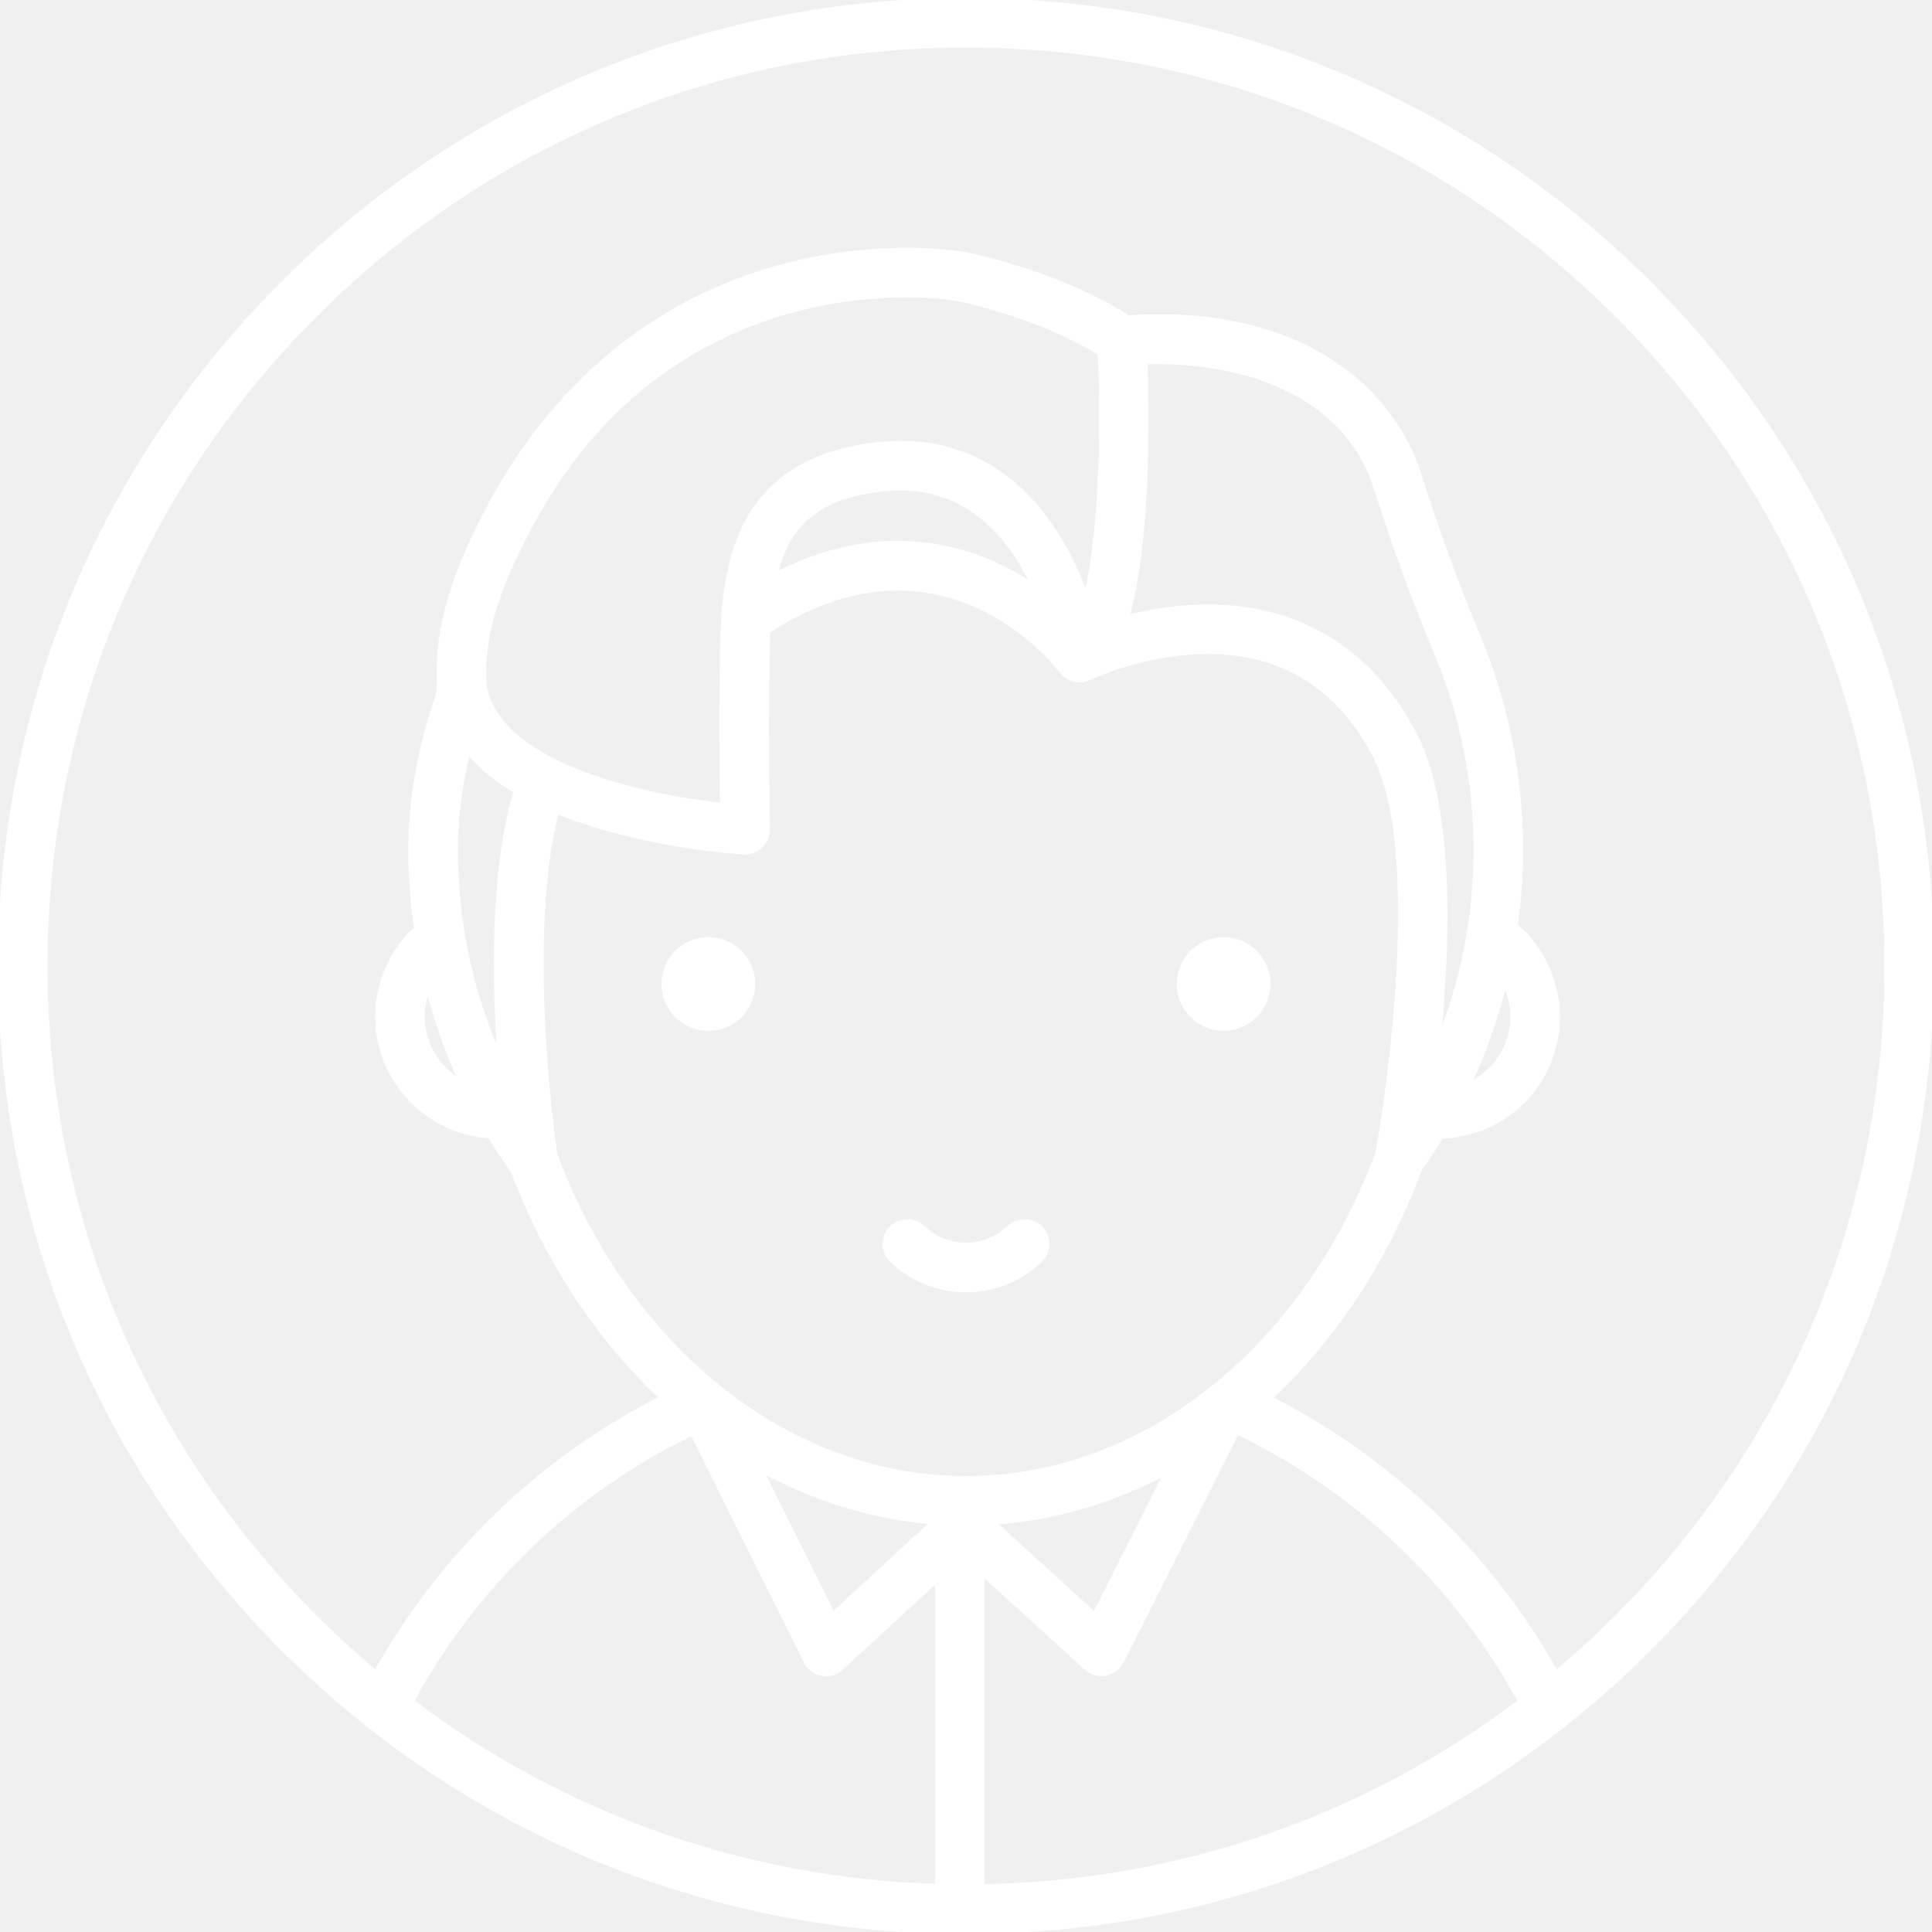
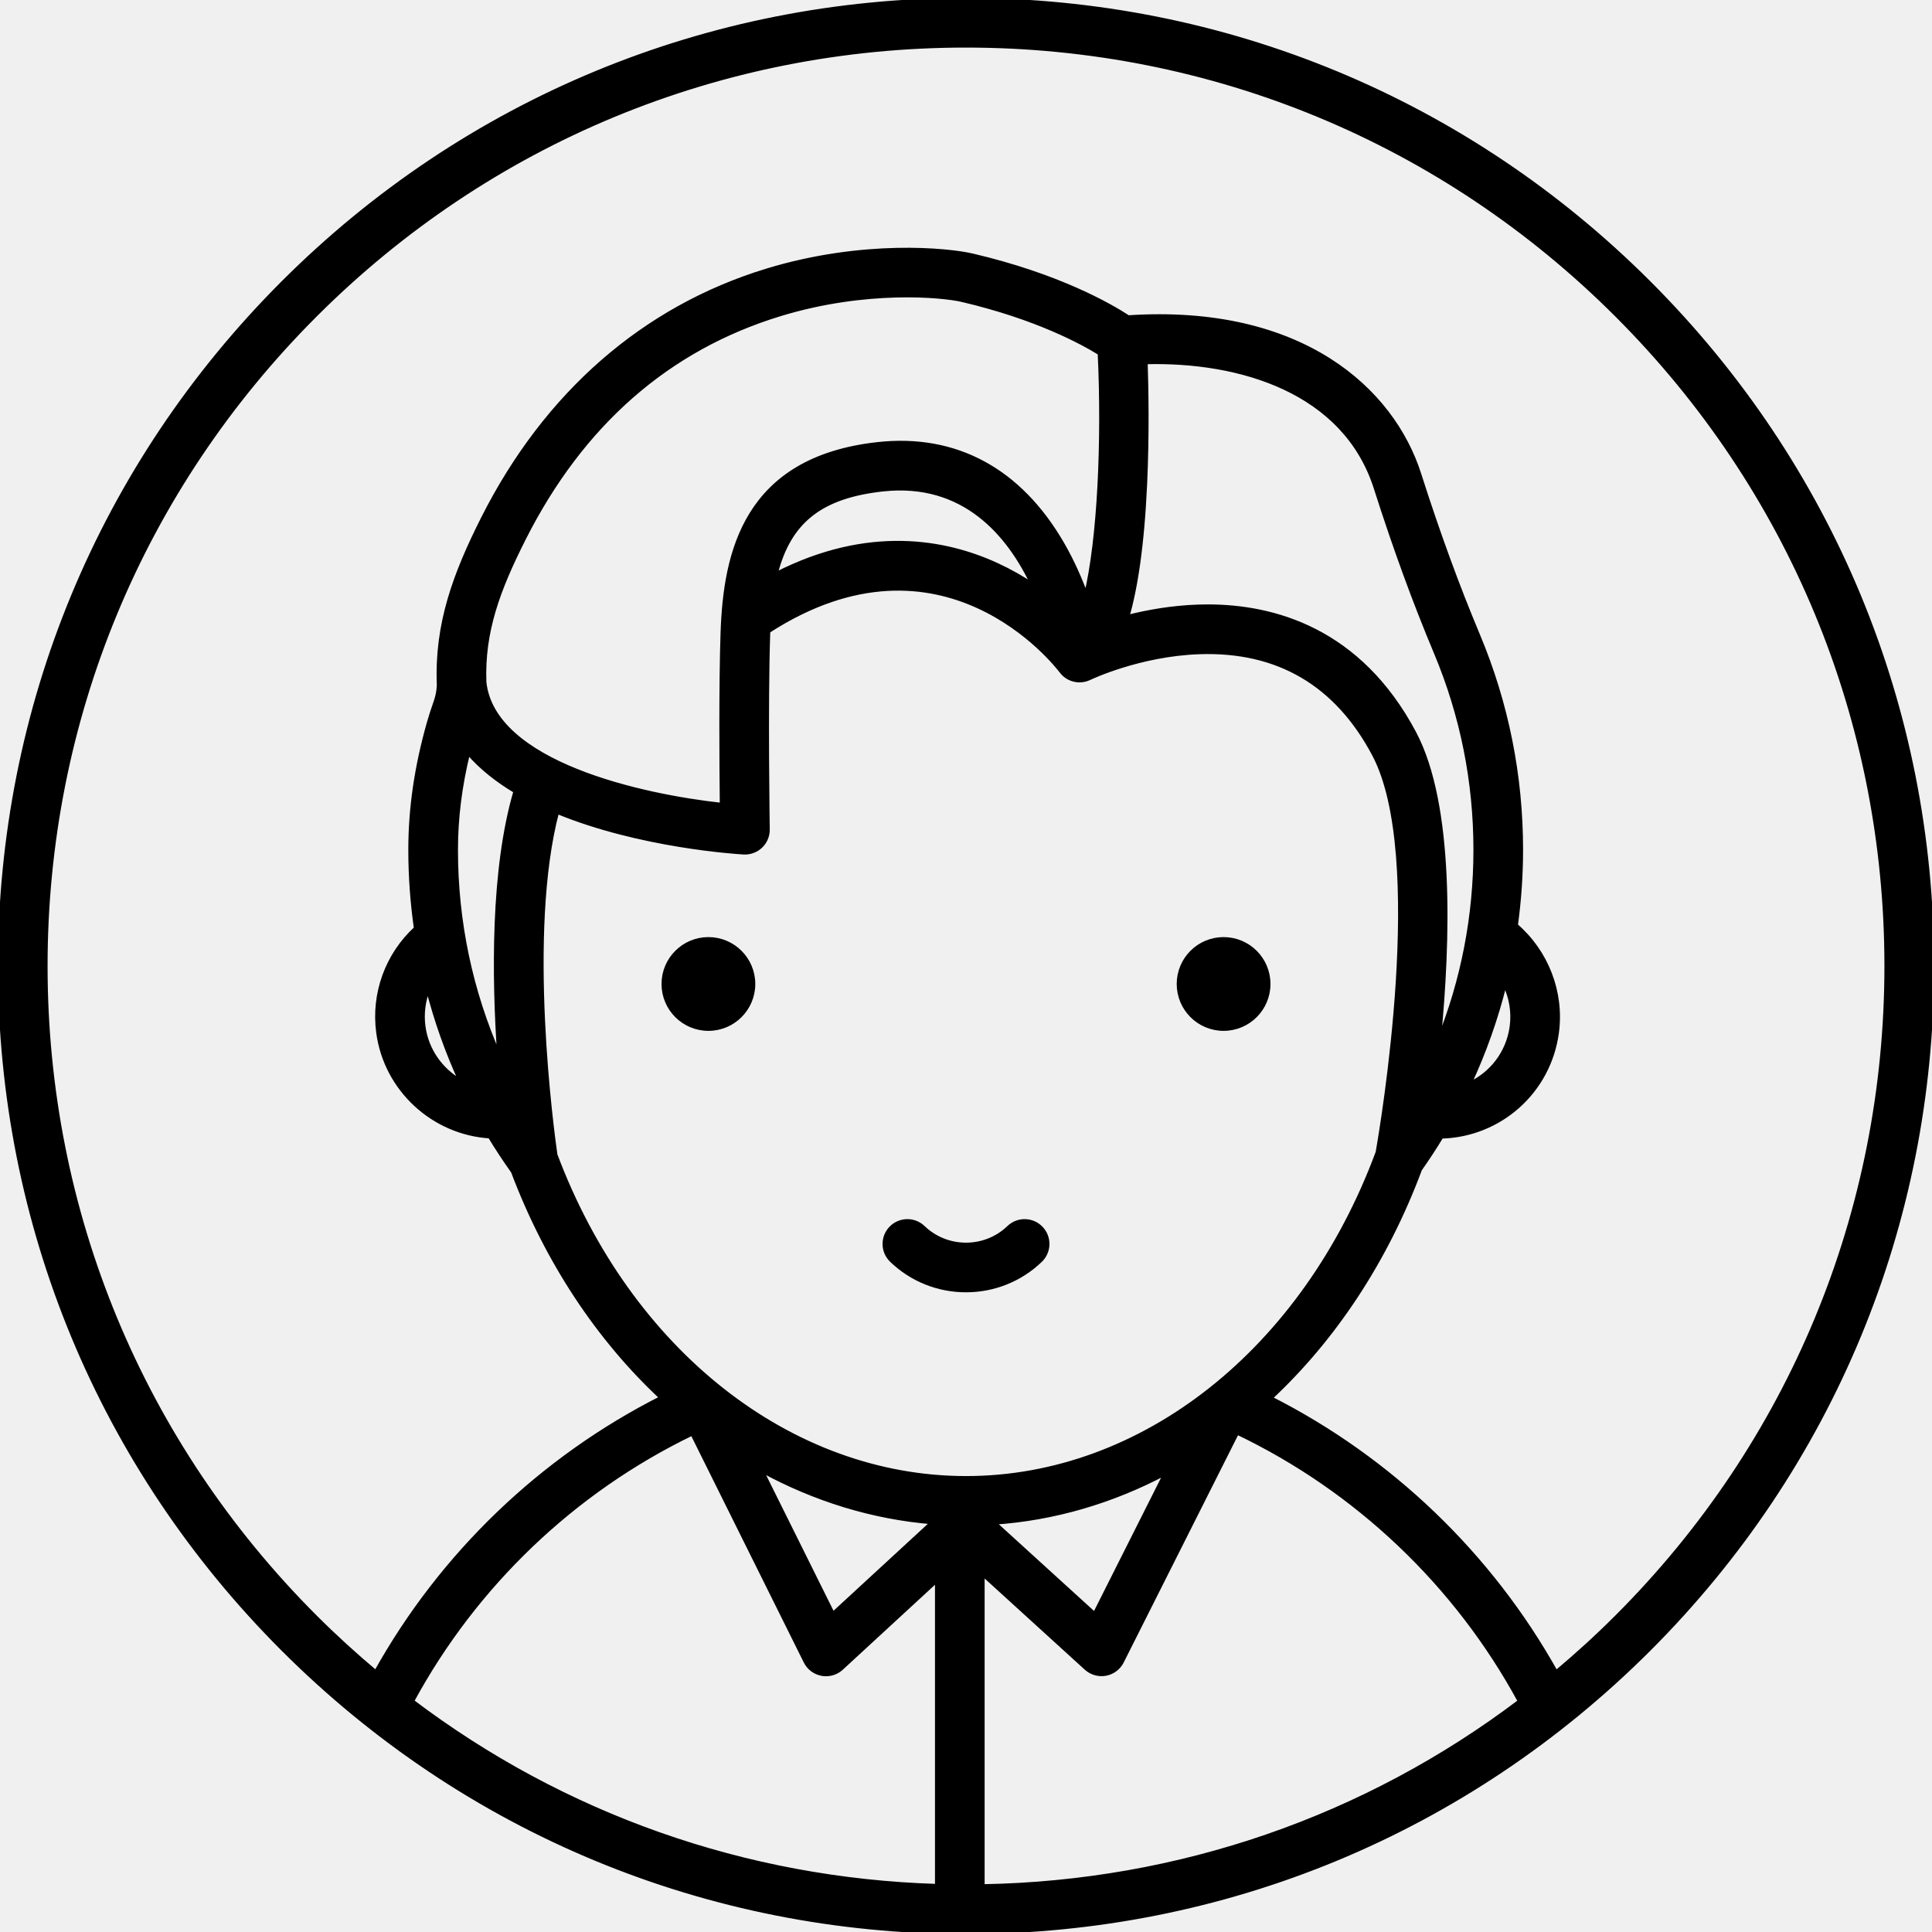
- <svg xmlns="http://www.w3.org/2000/svg" fill="#ffffff" height="800px" width="800px" version="1.1" id="Capa_1" viewBox="0 0 466.972 466.972" xml:space="preserve" stroke="#ffffff">
+ <svg xmlns="http://www.w3.org/2000/svg" fill="currentColor" height="800px" width="800px" version="1.1" id="Capa_1" viewBox="0 0 466.972 466.972" xml:space="preserve" stroke="currentColor">
  <g id="SVGRepo_bgCarrier" stroke-width="0" />
  <g id="SVGRepo_tracerCarrier" stroke-linecap="round" stroke-linejoin="round" />
  <g id="SVGRepo_iconCarrier">
    <g>
      <path d="M233.482,311.854c6.747,0,13.133-2.563,17.982-7.219c2.191-2.104,2.262-5.586,0.159-7.776 c-2.104-2.191-5.585-2.262-7.777-0.159c-2.791,2.679-6.471,4.154-10.364,4.154c-3.888,0-7.565-1.476-10.355-4.154 c-2.191-2.103-5.672-2.032-7.777,0.159c-2.104,2.19-2.032,5.673,0.159,7.776C220.357,309.291,226.74,311.854,233.482,311.854z" />
      <g>
        <circle cx="171.225" cy="237.831" r="10.831" />
        <circle cx="295.746" cy="237.831" r="10.831" />
      </g>
      <path d="M398.585,68.387C354.485,24.287,295.852,0,233.486,0s-121,24.287-165.099,68.387S0,171.119,0,233.485 s24.287,121,68.386,165.1s102.733,68.387,165.099,68.387s121-24.287,165.1-68.387c44.1-44.1,68.386-102.733,68.386-165.1 S442.685,112.486,398.585,68.387z M103.456,239.067c1.975,7.661,4.609,15.129,7.92,22.326c-4.763-2.694-8.259-7.508-9.036-13.267 C101.916,244.996,102.333,241.889,103.456,239.067z M212.15,107.354c-31.979,3.524-36.832,26.2-37.487,45.562 c-0.428,12.673-0.293,31.911-0.186,41.637c-19.46-2.108-55.282-10.009-57.414-29.65c-0.454-12.25,3.314-22.366,9.534-34.696 c13.998-27.736,34.831-45.994,61.92-54.266c20.823-6.357,39.225-4.578,44.03-3.45c17.935,4.2,29,10.233,33.272,12.882 c0.999,21.364-0.08,44.956-3.321,58.522c-1.413-3.876-3.277-8.174-5.745-12.44C246.429,113.61,231.003,105.278,212.15,107.354z M249.675,141.44c-2.61-1.728-5.52-3.402-8.722-4.877c-12.322-5.679-30.984-9.27-53.503,2.269 c3.269-13.025,11.139-18.917,25.906-20.544C233.133,116.119,243.965,129.346,249.675,141.44z M124.614,191.246 c-5.56,18.898-5.268,44.831-3.927,64.046c-6.91-15.577-10.495-32.471-10.495-49.875c0-7.704,0.969-15.438,2.955-23.525 C116.26,185.521,120.206,188.614,124.614,191.246z M134.237,279.143c-0.83-5.783-7.334-53.696,0.409-82.93 c20.015,8.253,43.434,9.729,45.097,9.823c1.522,0.085,3.02-0.466,4.123-1.523c1.103-1.059,1.715-2.529,1.69-4.058 c-0.005-0.298-0.479-29.971,0.102-47.168c0.008-0.251,0.022-0.491,0.032-0.738c42.209-27.276,69.664,8.133,70.828,9.675 c0.003,0.004,0.011,0.006,0.014,0.01c0.484,0.645,1.106,1.188,1.84,1.573c1.546,0.811,3.387,0.837,4.958,0.076 c0.119-0.058,12.03-5.77,26.653-6.261c18.92-0.622,33.075,7.675,42.119,24.698c13.071,24.605,1.992,89.966,0.887,96.24 c-17.751,47.828-56.759,78.71-99.491,78.71C190.995,357.27,152.088,326.619,134.237,279.143z M276.895,87.533 c22.912-0.602,48.162,6.998,55.64,30.399c4.649,14.563,9.411,27.604,14.556,39.86c6.332,15.11,9.542,31.133,9.542,47.624 c0,15.991-3.029,31.56-8.883,46.071c2.375-24.107,3.334-56.883-5.934-74.328c-13.274-24.986-34.014-30.57-49.893-30.57 c-0.782,0-1.552,0.013-2.309,0.038c-6.364,0.214-12.253,1.268-17.159,2.514c1.993-6.891,3.616-17.019,4.311-32.16 C277.313,105.107,277.107,93.928,276.895,87.533z M363.691,237.808c1.545,3.152,2.187,6.74,1.703,10.323 c-0.852,6.327-4.861,11.421-10.262,13.914C358.767,254.252,361.629,246.145,363.691,237.808z M237.489,380.396l25.05,22.808 c1.272,1.157,3.009,1.651,4.704,1.341c1.691-0.313,3.139-1.399,3.912-2.937l27.85-55.366c29,13.864,53.028,36.7,68.363,64.971 c-37.33,28.243-82.385,43.878-129.879,44.71V380.396z M240.233,368.018c14.544-0.984,28.579-5.13,41.538-11.995l-17.186,34.167 L240.233,368.018z M225.426,367.928l-24.113,22.216l-17.276-34.775C196.934,362.409,210.922,366.748,225.426,367.928z M194.723,401.603c0.77,1.55,2.225,2.647,3.927,2.961c0.333,0.062,0.667,0.092,0.999,0.092c1.369,0,2.703-0.512,3.727-1.455 l23.113-21.295v73.946c-46.402-1.424-90.358-16.996-126.907-44.656c15.225-28.125,39.025-50.859,67.749-64.731L194.723,401.603z M390.807,390.807c-4.728,4.729-9.641,9.204-14.706,13.449c-15.879-28.453-40.03-51.626-69.069-66.323 c15.35-14.306,27.908-33.129,36.18-55.313c1.824-2.59,3.557-5.228,5.183-7.918c14.06-0.366,25.975-10.8,27.9-25.101 c1.32-9.77-2.526-19.577-9.915-25.915c0.815-6.014,1.253-12.11,1.253-18.268c0-17.958-3.498-35.412-10.398-51.879 c-5.02-11.958-9.671-24.699-14.222-38.952c-6.469-20.245-28.325-40.641-70.317-37.883c-4.41-2.879-16.844-10.053-37.64-14.924 c-5.953-1.395-26.498-3.458-49.75,3.641c-29.647,9.053-53.344,29.742-68.529,59.831c-6.833,13.546-11.269,25.566-10.702,40.179 c0.003,0.241,0,2.008-0.766,4.194c-0.711,2.032-1.221,3.614-1.651,5.131c-3.006,10.596-4.468,20.626-4.468,30.662 c0,6.403,0.469,12.738,1.349,18.98c-6.928,6.365-10.384,15.727-9.102,25.202c1.862,13.799,13.38,24.227,26.971,25.058 c1.746,2.89,3.612,5.721,5.586,8.495c8.262,21.91,20.726,40.519,35.926,54.704c-29.041,14.68-53.195,37.877-69.073,66.379 c-5.056-4.239-9.962-8.708-14.683-13.43C34.143,348.784,11,292.913,11,233.485s23.143-115.299,65.165-157.32 C118.187,34.143,174.058,11,233.486,11c59.428,0,115.299,23.143,157.321,65.165c42.022,42.021,65.165,97.893,65.165,157.32 S432.829,348.785,390.807,390.807z" />
    </g>
  </g>
</svg>
